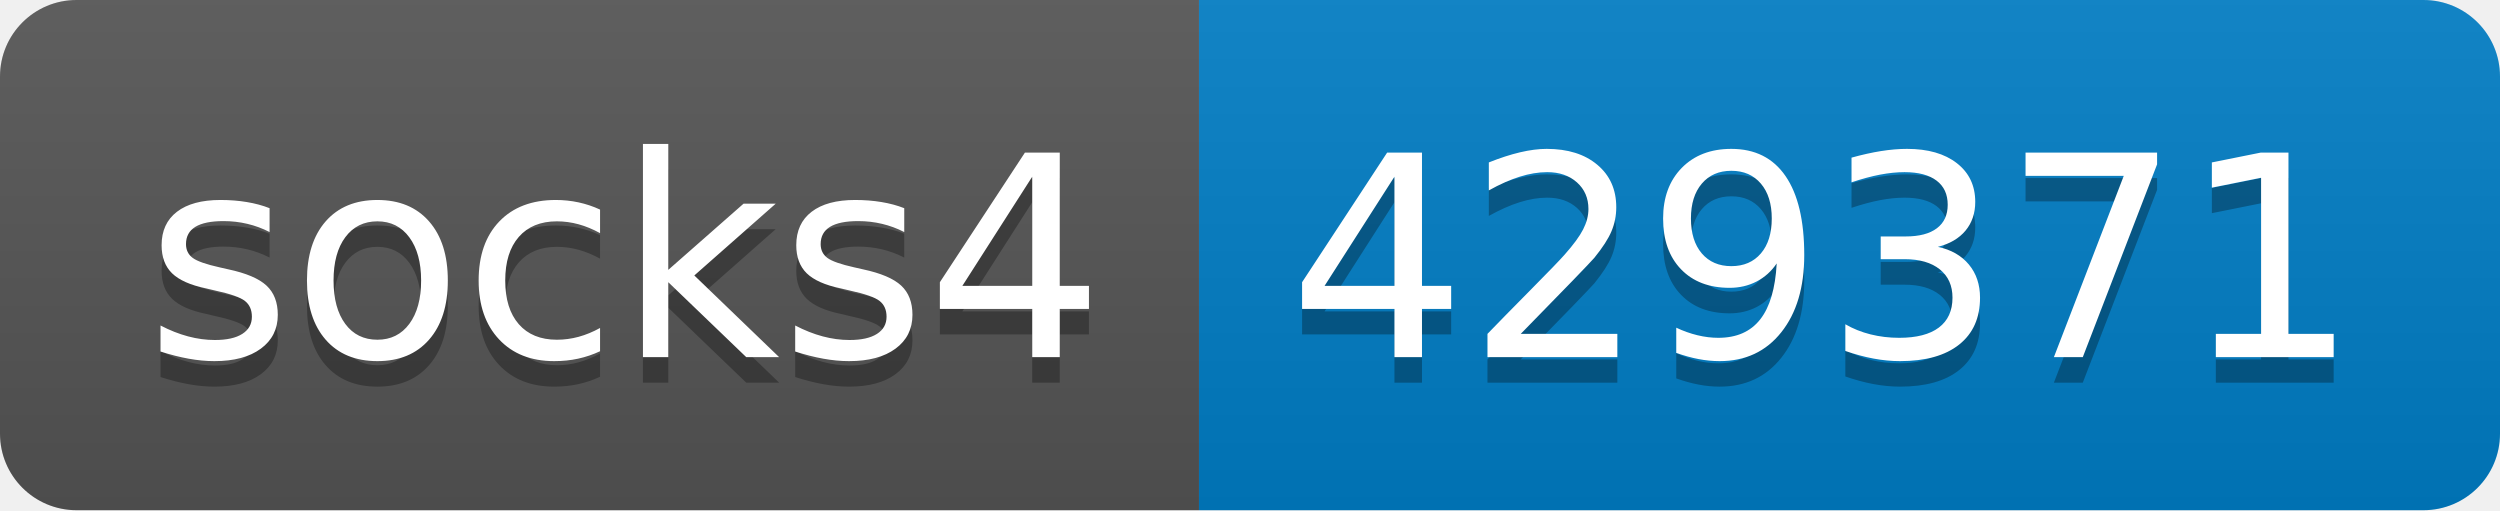
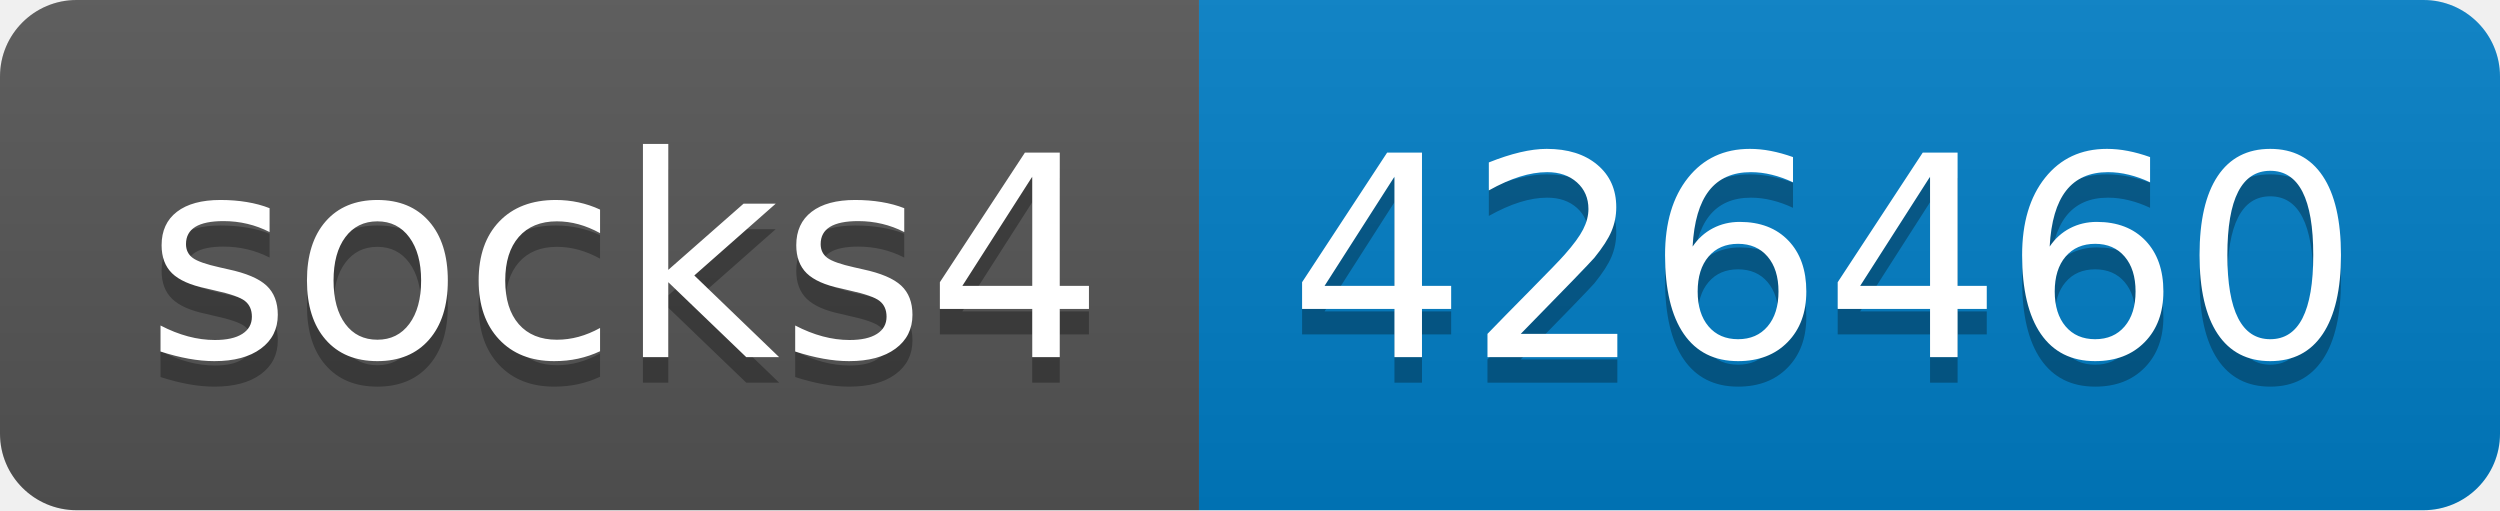
- <svg xmlns="http://www.w3.org/2000/svg" width="98" height="20" role="img" aria-label="socks4: 429371">
+ <svg xmlns="http://www.w3.org/2000/svg" width="98" height="20" role="img" aria-label="socks4: 426460">
  <linearGradient id="s" x2="0" y2="100%">
    <stop offset="0" stop-color="#bbb" stop-opacity=".1" />
    <stop offset="1" stop-opacity=".1" />
  </linearGradient>
  <clipPath id="r">
    <rect width="98" height="20" rx="3" fill="#fff" />
  </clipPath>
  <g clip-path="url(#r)">
    <rect width="47" height="20" fill="#555" />
    <rect x="47" width="51" height="20" fill="#007ec6" />
    <rect width="98" height="20" fill="url(#s)" />
  </g>
  <g fill="#fff" text-anchor="middle" font-family="Verdana,Geneva,DejaVu Sans,sans-serif" text-rendering="geometricPrecision" font-size="110">
    <text aria-hidden="true" x="245" y="150" fill="#010101" fill-opacity=".3" transform="scale(.1)" textLength="370">socks4</text>
    <text x="245" y="140" transform="scale(.1)" fill="#fff" textLength="370">socks4</text>
-     <text aria-hidden="true" x="715" y="150" fill="#010101" fill-opacity=".3" transform="scale(.1)" textLength="410">429371</text>
-     <text x="715" y="140" transform="scale(.1)" fill="#fff" textLength="410">429371</text>
+     <text aria-hidden="true" x="715" y="150" fill="#010101" fill-opacity=".3" transform="scale(.1)" textLength="410">426460</text>
+     <text x="715" y="140" transform="scale(.1)" fill="#fff" textLength="410">426460</text>
  </g>
</svg>
